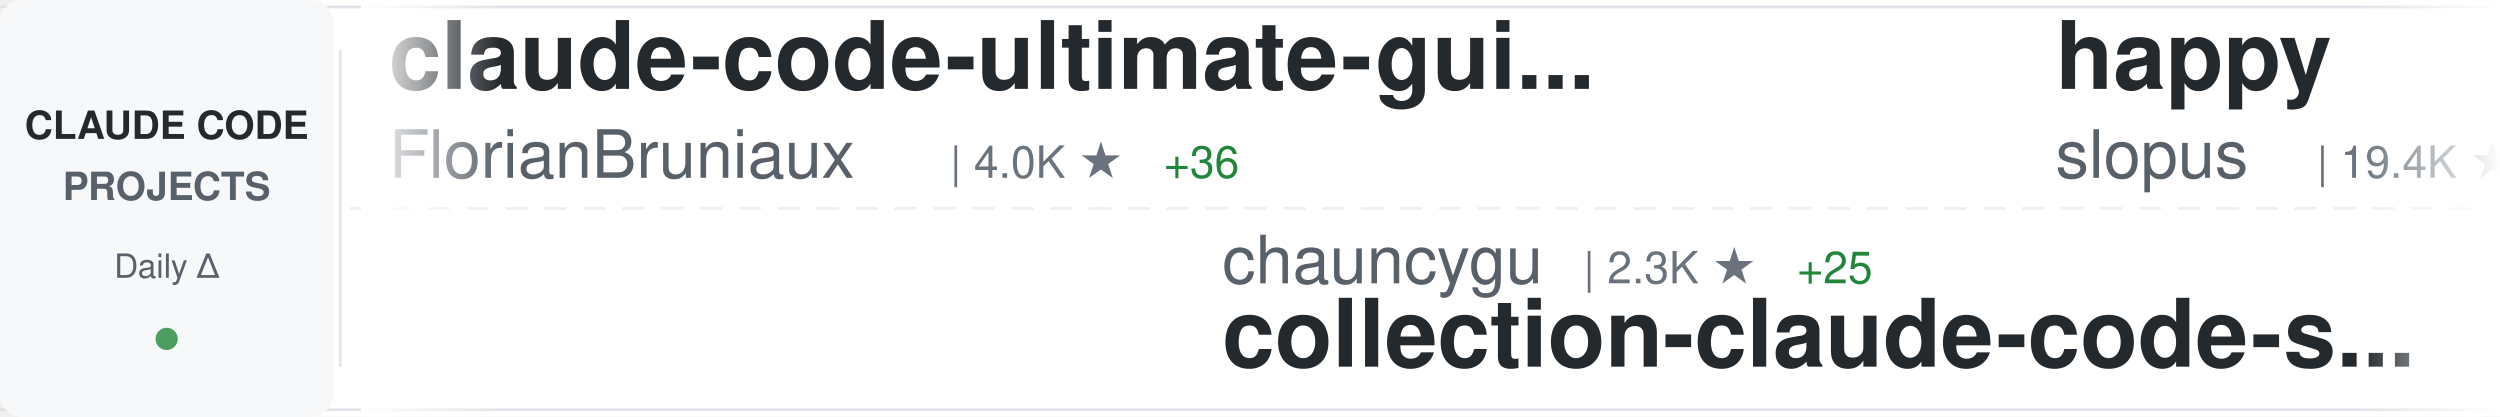
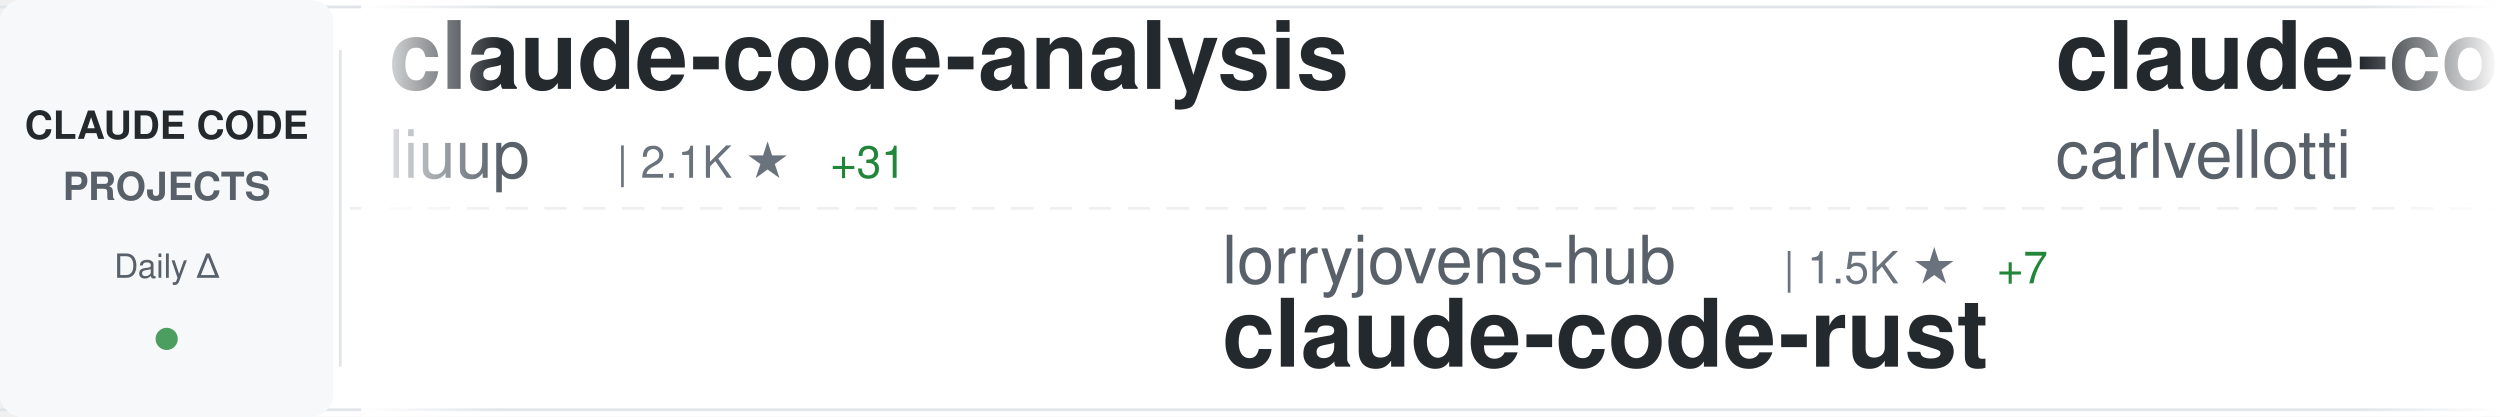
<svg xmlns="http://www.w3.org/2000/svg" width="900" height="150">
  <defs>
    <linearGradient id="awesomeLeftFade" x1="0%" y1="0%" x2="100%" y2="0%">
      <stop offset="0%" style="stop-color:#ffffff;stop-opacity:1" />
      <stop offset="100%" style="stop-color:#ffffff;stop-opacity:0" />
    </linearGradient>
    <linearGradient id="awesomeRightFade" x1="0%" y1="0%" x2="100%" y2="0%">
      <stop offset="0%" style="stop-color:#ffffff;stop-opacity:0" />
      <stop offset="100%" style="stop-color:#ffffff;stop-opacity:1" />
    </linearGradient>
  </defs>
  <rect width="900" height="150" fill="#ffffff" rx="8" />
  <rect x="0" y="2" width="900" height="1" fill="#e1e4e8" />
  <rect x="0" y="147" width="900" height="1" fill="#e1e4e8" />
  <line x1="0" y1="75" x2="900" y2="75" stroke="#e1e4e8" stroke-width="1" stroke-dasharray="8 6" opacity="0.6" />
  <rect x="0" y="0" width="120" height="150" fill="#f6f8fa" rx="8" />
  <text x="60" y="50" font-family="-apple-system, BlinkMacSystemFont, 'Segoe UI', Helvetica, Arial, sans-serif" font-size="14" font-weight="600" fill="#24292e" text-anchor="middle">CLAUDE CODE</text>
  <text x="60" y="72" font-family="-apple-system, BlinkMacSystemFont, 'Segoe UI', Helvetica, Arial, sans-serif" font-size="14" font-weight="600" fill="#586069" text-anchor="middle">PROJECTS</text>
  <text x="60" y="100" font-family="-apple-system, BlinkMacSystemFont, 'Segoe UI', Helvetica, Arial, sans-serif" font-size="12" font-weight="500" fill="#586069" text-anchor="middle">Daily Δ</text>
  <circle cx="60" cy="122" r="4" fill="#22863a" opacity="0.8" />
  <rect x="122" y="18" width="1" height="114" fill="#e1e4e8" />
  <clipPath id="awesomeTickerClip">
    <rect x="130" y="0" width="770" height="150" />
  </clipPath>
  <g clip-path="url(#awesomeTickerClip)">
    <g id="awesomeTickerItems">
      <animateTransform attributeName="transform" attributeType="XML" type="translate" from="0 0" to="-3000 0" dur="54s" repeatCount="indefinite" />
      <g transform="translate(0, 0)">
-         <text x="140" y="32" font-family="-apple-system, BlinkMacSystemFont, 'Segoe UI', Helvetica, Arial, sans-serif" font-size="34" font-weight="600" fill="#24292e">claude-code-ultimate-gui...</text>
-         <text x="140" y="64" font-family="-apple-system, BlinkMacSystemFont, 'Segoe UI', Helvetica, Arial, sans-serif" font-size="24" font-weight="400" fill="#586069">FlorianBruniaux</text>
-         <text x="342" y="64" font-family="-apple-system, BlinkMacSystemFont, 'Segoe UI', Helvetica, Arial, sans-serif" font-size="16" font-weight="500" fill="#6a737d">| 4.0K ★</text>
-         <text x="419" y="64" font-family="-apple-system, BlinkMacSystemFont, 'Segoe UI', Helvetica, Arial, sans-serif" font-size="16" font-weight="500" fill="#22863a"> +36</text>
+         <text x="140" y="32" font-family="-apple-system, BlinkMacSystemFont, 'Segoe UI', Helvetica, Arial, sans-serif" font-size="34" font-weight="600" fill="#24292e">claude-code-analysis</text>
+         <text x="140" y="64" font-family="-apple-system, BlinkMacSystemFont, 'Segoe UI', Helvetica, Arial, sans-serif" font-size="24" font-weight="400" fill="#586069">liuup</text>
+         <text x="222" y="64" font-family="-apple-system, BlinkMacSystemFont, 'Segoe UI', Helvetica, Arial, sans-serif" font-size="16" font-weight="500" fill="#6a737d">| 2.1K ★</text>
+         <text x="299" y="64" font-family="-apple-system, BlinkMacSystemFont, 'Segoe UI', Helvetica, Arial, sans-serif" font-size="16" font-weight="500" fill="#22863a"> +31</text>
      </g>
      <g transform="translate(300, 0)">
-         <text x="140" y="102" font-family="-apple-system, BlinkMacSystemFont, 'Segoe UI', Helvetica, Arial, sans-serif" font-size="24" font-weight="400" fill="#586069">chauncygu</text>
-         <text x="270" y="102" font-family="-apple-system, BlinkMacSystemFont, 'Segoe UI', Helvetica, Arial, sans-serif" font-size="16" font-weight="500" fill="#6a737d">| 2.3K ★</text>
-         <text x="347" y="102" font-family="-apple-system, BlinkMacSystemFont, 'Segoe UI', Helvetica, Arial, sans-serif" font-size="16" font-weight="500" fill="#22863a"> +25</text>
-         <text x="140" y="132" font-family="-apple-system, BlinkMacSystemFont, 'Segoe UI', Helvetica, Arial, sans-serif" font-size="34" font-weight="600" fill="#24292e">collection-claude-code-s...</text>
+         <text x="140" y="102" font-family="-apple-system, BlinkMacSystemFont, 'Segoe UI', Helvetica, Arial, sans-serif" font-size="24" font-weight="400" fill="#586069">lorryjovens-hub</text>
+         <text x="342" y="102" font-family="-apple-system, BlinkMacSystemFont, 'Segoe UI', Helvetica, Arial, sans-serif" font-size="16" font-weight="500" fill="#6a737d">| 1.5K ★</text>
+         <text x="419" y="102" font-family="-apple-system, BlinkMacSystemFont, 'Segoe UI', Helvetica, Arial, sans-serif" font-size="16" font-weight="500" fill="#22863a"> +7</text>
+         <text x="140" y="132" font-family="-apple-system, BlinkMacSystemFont, 'Segoe UI', Helvetica, Arial, sans-serif" font-size="34" font-weight="600" fill="#24292e">claude-code-rust</text>
      </g>
      <g transform="translate(600, 0)">
-         <text x="140" y="32" font-family="-apple-system, BlinkMacSystemFont, 'Segoe UI', Helvetica, Arial, sans-serif" font-size="34" font-weight="600" fill="#24292e">happy</text>
-         <text x="140" y="64" font-family="-apple-system, BlinkMacSystemFont, 'Segoe UI', Helvetica, Arial, sans-serif" font-size="24" font-weight="400" fill="#586069">slopus</text>
-         <text x="234" y="64" font-family="-apple-system, BlinkMacSystemFont, 'Segoe UI', Helvetica, Arial, sans-serif" font-size="16" font-weight="500" fill="#6a737d">| 19.4K ★</text>
-         <text x="320" y="64" font-family="-apple-system, BlinkMacSystemFont, 'Segoe UI', Helvetica, Arial, sans-serif" font-size="16" font-weight="500" fill="#22863a"> +83</text>
+         <text x="140" y="32" font-family="-apple-system, BlinkMacSystemFont, 'Segoe UI', Helvetica, Arial, sans-serif" font-size="34" font-weight="600" fill="#24292e">claude-code-pm-course</text>
+         <text x="140" y="64" font-family="-apple-system, BlinkMacSystemFont, 'Segoe UI', Helvetica, Arial, sans-serif" font-size="24" font-weight="400" fill="#586069">carlvellotti</text>
+         <text x="306" y="64" font-family="-apple-system, BlinkMacSystemFont, 'Segoe UI', Helvetica, Arial, sans-serif" font-size="16" font-weight="500" fill="#6a737d">| 1.9K ★</text>
+         <text x="383" y="64" font-family="-apple-system, BlinkMacSystemFont, 'Segoe UI', Helvetica, Arial, sans-serif" font-size="16" font-weight="500" fill="#22863a"> +5</text>
      </g>
      <g transform="translate(900, 0)">
-         <text x="140" y="102" font-family="-apple-system, BlinkMacSystemFont, 'Segoe UI', Helvetica, Arial, sans-serif" font-size="24" font-weight="400" fill="#586069">andrew-kramer-inno</text>
-         <text x="378" y="102" font-family="-apple-system, BlinkMacSystemFont, 'Segoe UI', Helvetica, Arial, sans-serif" font-size="16" font-weight="500" fill="#6a737d">| 581 ★</text>
-         <text x="140" y="132" font-family="-apple-system, BlinkMacSystemFont, 'Segoe UI', Helvetica, Arial, sans-serif" font-size="34" font-weight="600" fill="#24292e">claude-code-source-build</text>
+         <text x="140" y="102" font-family="-apple-system, BlinkMacSystemFont, 'Segoe UI', Helvetica, Arial, sans-serif" font-size="24" font-weight="400" fill="#586069">AprilNEA</text>
+         <text x="258" y="102" font-family="-apple-system, BlinkMacSystemFont, 'Segoe UI', Helvetica, Arial, sans-serif" font-size="16" font-weight="500" fill="#6a737d">| 373 ★</text>
+         <text x="140" y="132" font-family="-apple-system, BlinkMacSystemFont, 'Segoe UI', Helvetica, Arial, sans-serif" font-size="34" font-weight="600" fill="#24292e">claude-code-source</text>
      </g>
      <g transform="translate(1200, 0)">
-         <text x="140" y="32" font-family="-apple-system, BlinkMacSystemFont, 'Segoe UI', Helvetica, Arial, sans-serif" font-size="34" font-weight="600" fill="#24292e">ClaudeCode</text>
-         <text x="140" y="64" font-family="-apple-system, BlinkMacSystemFont, 'Segoe UI', Helvetica, Arial, sans-serif" font-size="24" font-weight="400" fill="#586069">guanshan</text>
-         <text x="258" y="64" font-family="-apple-system, BlinkMacSystemFont, 'Segoe UI', Helvetica, Arial, sans-serif" font-size="16" font-weight="500" fill="#6a737d">| 57 ★</text>
+         <text x="140" y="32" font-family="-apple-system, BlinkMacSystemFont, 'Segoe UI', Helvetica, Arial, sans-serif" font-size="34" font-weight="600" fill="#24292e">claude-code-prompts</text>
+         <text x="140" y="64" font-family="-apple-system, BlinkMacSystemFont, 'Segoe UI', Helvetica, Arial, sans-serif" font-size="24" font-weight="400" fill="#586069">repowise-dev</text>
+         <text x="306" y="64" font-family="-apple-system, BlinkMacSystemFont, 'Segoe UI', Helvetica, Arial, sans-serif" font-size="16" font-weight="500" fill="#6a737d">| 976 ★</text>
+         <text x="374" y="64" font-family="-apple-system, BlinkMacSystemFont, 'Segoe UI', Helvetica, Arial, sans-serif" font-size="16" font-weight="500" fill="#22863a"> +4</text>
      </g>
      <g transform="translate(1500, 0)">
-         <text x="140" y="102" font-family="-apple-system, BlinkMacSystemFont, 'Segoe UI', Helvetica, Arial, sans-serif" font-size="24" font-weight="400" fill="#586069">Donchitos</text>
-         <text x="270" y="102" font-family="-apple-system, BlinkMacSystemFont, 'Segoe UI', Helvetica, Arial, sans-serif" font-size="16" font-weight="500" fill="#6a737d">| 16.5K ★</text>
-         <text x="356" y="102" font-family="-apple-system, BlinkMacSystemFont, 'Segoe UI', Helvetica, Arial, sans-serif" font-size="16" font-weight="500" fill="#22863a"> +121</text>
-         <text x="140" y="132" font-family="-apple-system, BlinkMacSystemFont, 'Segoe UI', Helvetica, Arial, sans-serif" font-size="34" font-weight="600" fill="#24292e">Claude-Code-Game-Studios</text>
+         <text x="140" y="102" font-family="-apple-system, BlinkMacSystemFont, 'Segoe UI', Helvetica, Arial, sans-serif" font-size="24" font-weight="400" fill="#586069">nicedreamzapp</text>
+         <text x="318" y="102" font-family="-apple-system, BlinkMacSystemFont, 'Segoe UI', Helvetica, Arial, sans-serif" font-size="16" font-weight="500" fill="#6a737d">| 2.3K ★</text>
+         <text x="395" y="102" font-family="-apple-system, BlinkMacSystemFont, 'Segoe UI', Helvetica, Arial, sans-serif" font-size="16" font-weight="500" fill="#22863a"> +32</text>
+         <text x="140" y="132" font-family="-apple-system, BlinkMacSystemFont, 'Segoe UI', Helvetica, Arial, sans-serif" font-size="34" font-weight="600" fill="#24292e">claude-code-local</text>
      </g>
      <g transform="translate(1800, 0)">
-         <text x="140" y="32" font-family="-apple-system, BlinkMacSystemFont, 'Segoe UI', Helvetica, Arial, sans-serif" font-size="34" font-weight="600" fill="#24292e">claude-code-spec-workflo...</text>
-         <text x="140" y="64" font-family="-apple-system, BlinkMacSystemFont, 'Segoe UI', Helvetica, Arial, sans-serif" font-size="24" font-weight="400" fill="#586069">Pimzino</text>
-         <text x="246" y="64" font-family="-apple-system, BlinkMacSystemFont, 'Segoe UI', Helvetica, Arial, sans-serif" font-size="16" font-weight="500" fill="#6a737d">| 3.7K ★</text>
-         <text x="323" y="64" font-family="-apple-system, BlinkMacSystemFont, 'Segoe UI', Helvetica, Arial, sans-serif" font-size="16" font-weight="500" fill="#22863a"> +1</text>
+         <text x="140" y="32" font-family="-apple-system, BlinkMacSystemFont, 'Segoe UI', Helvetica, Arial, sans-serif" font-size="34" font-weight="600" fill="#24292e">cc-switch</text>
+         <text x="140" y="64" font-family="-apple-system, BlinkMacSystemFont, 'Segoe UI', Helvetica, Arial, sans-serif" font-size="24" font-weight="400" fill="#586069">farion1231</text>
+         <text x="282" y="64" font-family="-apple-system, BlinkMacSystemFont, 'Segoe UI', Helvetica, Arial, sans-serif" font-size="16" font-weight="500" fill="#6a737d">| 54.3K ★</text>
+         <text x="368" y="64" font-family="-apple-system, BlinkMacSystemFont, 'Segoe UI', Helvetica, Arial, sans-serif" font-size="16" font-weight="500" fill="#22863a"> +1.6K</text>
      </g>
      <g transform="translate(2100, 0)">
-         <text x="140" y="102" font-family="-apple-system, BlinkMacSystemFont, 'Segoe UI', Helvetica, Arial, sans-serif" font-size="24" font-weight="400" fill="#586069">Yeachan-Heo</text>
-         <text x="294" y="102" font-family="-apple-system, BlinkMacSystemFont, 'Segoe UI', Helvetica, Arial, sans-serif" font-size="16" font-weight="500" fill="#6a737d">| 31.7K ★</text>
-         <text x="380" y="102" font-family="-apple-system, BlinkMacSystemFont, 'Segoe UI', Helvetica, Arial, sans-serif" font-size="16" font-weight="500" fill="#22863a"> +188</text>
-         <text x="140" y="132" font-family="-apple-system, BlinkMacSystemFont, 'Segoe UI', Helvetica, Arial, sans-serif" font-size="34" font-weight="600" fill="#24292e">oh-my-claudecode</text>
+         <text x="140" y="102" font-family="-apple-system, BlinkMacSystemFont, 'Segoe UI', Helvetica, Arial, sans-serif" font-size="24" font-weight="400" fill="#586069">anthropics</text>
+         <text x="282" y="102" font-family="-apple-system, BlinkMacSystemFont, 'Segoe UI', Helvetica, Arial, sans-serif" font-size="16" font-weight="500" fill="#6a737d">| 125.4K ★</text>
+         <text x="377" y="102" font-family="-apple-system, BlinkMacSystemFont, 'Segoe UI', Helvetica, Arial, sans-serif" font-size="16" font-weight="500" fill="#22863a"> +627</text>
+         <text x="140" y="132" font-family="-apple-system, BlinkMacSystemFont, 'Segoe UI', Helvetica, Arial, sans-serif" font-size="34" font-weight="600" fill="#24292e">skills</text>
      </g>
      <g transform="translate(2400, 0)">
-         <text x="140" y="32" font-family="-apple-system, BlinkMacSystemFont, 'Segoe UI', Helvetica, Arial, sans-serif" font-size="34" font-weight="600" fill="#24292e">everything-claude-code</text>
-         <text x="140" y="64" font-family="-apple-system, BlinkMacSystemFont, 'Segoe UI', Helvetica, Arial, sans-serif" font-size="24" font-weight="400" fill="#586069">affaan-m</text>
-         <text x="258" y="64" font-family="-apple-system, BlinkMacSystemFont, 'Segoe UI', Helvetica, Arial, sans-serif" font-size="16" font-weight="500" fill="#6a737d">| 169.1K ★</text>
-         <text x="353" y="64" font-family="-apple-system, BlinkMacSystemFont, 'Segoe UI', Helvetica, Arial, sans-serif" font-size="16" font-weight="500" fill="#22863a"> +955</text>
+         <text x="140" y="32" font-family="-apple-system, BlinkMacSystemFont, 'Segoe UI', Helvetica, Arial, sans-serif" font-size="34" font-weight="600" fill="#24292e">claude-code-my-workflow</text>
+         <text x="140" y="64" font-family="-apple-system, BlinkMacSystemFont, 'Segoe UI', Helvetica, Arial, sans-serif" font-size="24" font-weight="400" fill="#586069">pedrohcgs</text>
+         <text x="270" y="64" font-family="-apple-system, BlinkMacSystemFont, 'Segoe UI', Helvetica, Arial, sans-serif" font-size="16" font-weight="500" fill="#6a737d">| 1.0K ★</text>
+         <text x="347" y="64" font-family="-apple-system, BlinkMacSystemFont, 'Segoe UI', Helvetica, Arial, sans-serif" font-size="16" font-weight="500" fill="#22863a"> +7</text>
      </g>
      <g transform="translate(2700, 0)">
-         <text x="140" y="102" font-family="-apple-system, BlinkMacSystemFont, 'Segoe UI', Helvetica, Arial, sans-serif" font-size="24" font-weight="400" fill="#586069">fuergaosi233</text>
-         <text x="306" y="102" font-family="-apple-system, BlinkMacSystemFont, 'Segoe UI', Helvetica, Arial, sans-serif" font-size="16" font-weight="500" fill="#6a737d">| 2.5K ★</text>
-         <text x="383" y="102" font-family="-apple-system, BlinkMacSystemFont, 'Segoe UI', Helvetica, Arial, sans-serif" font-size="16" font-weight="500" fill="#22863a"> +9</text>
-         <text x="140" y="132" font-family="-apple-system, BlinkMacSystemFont, 'Segoe UI', Helvetica, Arial, sans-serif" font-size="34" font-weight="600" fill="#24292e">claude-code-proxy</text>
+         <text x="140" y="102" font-family="-apple-system, BlinkMacSystemFont, 'Segoe UI', Helvetica, Arial, sans-serif" font-size="24" font-weight="400" fill="#586069">anthropics</text>
+         <text x="282" y="102" font-family="-apple-system, BlinkMacSystemFont, 'Segoe UI', Helvetica, Arial, sans-serif" font-size="16" font-weight="500" fill="#6a737d">| 4.4K ★</text>
+         <text x="359" y="102" font-family="-apple-system, BlinkMacSystemFont, 'Segoe UI', Helvetica, Arial, sans-serif" font-size="16" font-weight="500" fill="#22863a"> +22</text>
+         <text x="140" y="132" font-family="-apple-system, BlinkMacSystemFont, 'Segoe UI', Helvetica, Arial, sans-serif" font-size="34" font-weight="600" fill="#24292e">claude-code-security-rev...</text>
      </g>
      <g transform="translate(3000, 0)">
-         <text x="140" y="32" font-family="-apple-system, BlinkMacSystemFont, 'Segoe UI', Helvetica, Arial, sans-serif" font-size="34" font-weight="600" fill="#24292e">claude-code-ultimate-gui...</text>
-         <text x="140" y="64" font-family="-apple-system, BlinkMacSystemFont, 'Segoe UI', Helvetica, Arial, sans-serif" font-size="24" font-weight="400" fill="#586069">FlorianBruniaux</text>
-         <text x="342" y="64" font-family="-apple-system, BlinkMacSystemFont, 'Segoe UI', Helvetica, Arial, sans-serif" font-size="16" font-weight="500" fill="#6a737d">| 4.0K ★</text>
-         <text x="419" y="64" font-family="-apple-system, BlinkMacSystemFont, 'Segoe UI', Helvetica, Arial, sans-serif" font-size="16" font-weight="500" fill="#22863a"> +36</text>
+         <text x="140" y="32" font-family="-apple-system, BlinkMacSystemFont, 'Segoe UI', Helvetica, Arial, sans-serif" font-size="34" font-weight="600" fill="#24292e">claude-code-analysis</text>
+         <text x="140" y="64" font-family="-apple-system, BlinkMacSystemFont, 'Segoe UI', Helvetica, Arial, sans-serif" font-size="24" font-weight="400" fill="#586069">liuup</text>
+         <text x="222" y="64" font-family="-apple-system, BlinkMacSystemFont, 'Segoe UI', Helvetica, Arial, sans-serif" font-size="16" font-weight="500" fill="#6a737d">| 2.1K ★</text>
+         <text x="299" y="64" font-family="-apple-system, BlinkMacSystemFont, 'Segoe UI', Helvetica, Arial, sans-serif" font-size="16" font-weight="500" fill="#22863a"> +31</text>
      </g>
      <g transform="translate(3300, 0)">
-         <text x="140" y="102" font-family="-apple-system, BlinkMacSystemFont, 'Segoe UI', Helvetica, Arial, sans-serif" font-size="24" font-weight="400" fill="#586069">chauncygu</text>
-         <text x="270" y="102" font-family="-apple-system, BlinkMacSystemFont, 'Segoe UI', Helvetica, Arial, sans-serif" font-size="16" font-weight="500" fill="#6a737d">| 2.3K ★</text>
-         <text x="347" y="102" font-family="-apple-system, BlinkMacSystemFont, 'Segoe UI', Helvetica, Arial, sans-serif" font-size="16" font-weight="500" fill="#22863a"> +25</text>
-         <text x="140" y="132" font-family="-apple-system, BlinkMacSystemFont, 'Segoe UI', Helvetica, Arial, sans-serif" font-size="34" font-weight="600" fill="#24292e">collection-claude-code-s...</text>
+         <text x="140" y="102" font-family="-apple-system, BlinkMacSystemFont, 'Segoe UI', Helvetica, Arial, sans-serif" font-size="24" font-weight="400" fill="#586069">lorryjovens-hub</text>
+         <text x="342" y="102" font-family="-apple-system, BlinkMacSystemFont, 'Segoe UI', Helvetica, Arial, sans-serif" font-size="16" font-weight="500" fill="#6a737d">| 1.5K ★</text>
+         <text x="419" y="102" font-family="-apple-system, BlinkMacSystemFont, 'Segoe UI', Helvetica, Arial, sans-serif" font-size="16" font-weight="500" fill="#22863a"> +7</text>
+         <text x="140" y="132" font-family="-apple-system, BlinkMacSystemFont, 'Segoe UI', Helvetica, Arial, sans-serif" font-size="34" font-weight="600" fill="#24292e">claude-code-rust</text>
      </g>
      <g transform="translate(3600, 0)">
-         <text x="140" y="32" font-family="-apple-system, BlinkMacSystemFont, 'Segoe UI', Helvetica, Arial, sans-serif" font-size="34" font-weight="600" fill="#24292e">happy</text>
-         <text x="140" y="64" font-family="-apple-system, BlinkMacSystemFont, 'Segoe UI', Helvetica, Arial, sans-serif" font-size="24" font-weight="400" fill="#586069">slopus</text>
-         <text x="234" y="64" font-family="-apple-system, BlinkMacSystemFont, 'Segoe UI', Helvetica, Arial, sans-serif" font-size="16" font-weight="500" fill="#6a737d">| 19.4K ★</text>
-         <text x="320" y="64" font-family="-apple-system, BlinkMacSystemFont, 'Segoe UI', Helvetica, Arial, sans-serif" font-size="16" font-weight="500" fill="#22863a"> +83</text>
+         <text x="140" y="32" font-family="-apple-system, BlinkMacSystemFont, 'Segoe UI', Helvetica, Arial, sans-serif" font-size="34" font-weight="600" fill="#24292e">claude-code-pm-course</text>
+         <text x="140" y="64" font-family="-apple-system, BlinkMacSystemFont, 'Segoe UI', Helvetica, Arial, sans-serif" font-size="24" font-weight="400" fill="#586069">carlvellotti</text>
+         <text x="306" y="64" font-family="-apple-system, BlinkMacSystemFont, 'Segoe UI', Helvetica, Arial, sans-serif" font-size="16" font-weight="500" fill="#6a737d">| 1.9K ★</text>
+         <text x="383" y="64" font-family="-apple-system, BlinkMacSystemFont, 'Segoe UI', Helvetica, Arial, sans-serif" font-size="16" font-weight="500" fill="#22863a"> +5</text>
      </g>
      <g transform="translate(3900, 0)">
-         <text x="140" y="102" font-family="-apple-system, BlinkMacSystemFont, 'Segoe UI', Helvetica, Arial, sans-serif" font-size="24" font-weight="400" fill="#586069">andrew-kramer-inno</text>
-         <text x="378" y="102" font-family="-apple-system, BlinkMacSystemFont, 'Segoe UI', Helvetica, Arial, sans-serif" font-size="16" font-weight="500" fill="#6a737d">| 581 ★</text>
-         <text x="140" y="132" font-family="-apple-system, BlinkMacSystemFont, 'Segoe UI', Helvetica, Arial, sans-serif" font-size="34" font-weight="600" fill="#24292e">claude-code-source-build</text>
+         <text x="140" y="102" font-family="-apple-system, BlinkMacSystemFont, 'Segoe UI', Helvetica, Arial, sans-serif" font-size="24" font-weight="400" fill="#586069">AprilNEA</text>
+         <text x="258" y="102" font-family="-apple-system, BlinkMacSystemFont, 'Segoe UI', Helvetica, Arial, sans-serif" font-size="16" font-weight="500" fill="#6a737d">| 373 ★</text>
+         <text x="140" y="132" font-family="-apple-system, BlinkMacSystemFont, 'Segoe UI', Helvetica, Arial, sans-serif" font-size="34" font-weight="600" fill="#24292e">claude-code-source</text>
      </g>
    </g>
  </g>
  <rect x="130" y="0" width="50" height="150" fill="url(#awesomeLeftFade)" />
  <rect x="850" y="0" width="50" height="150" fill="url(#awesomeRightFade)" />
</svg>
